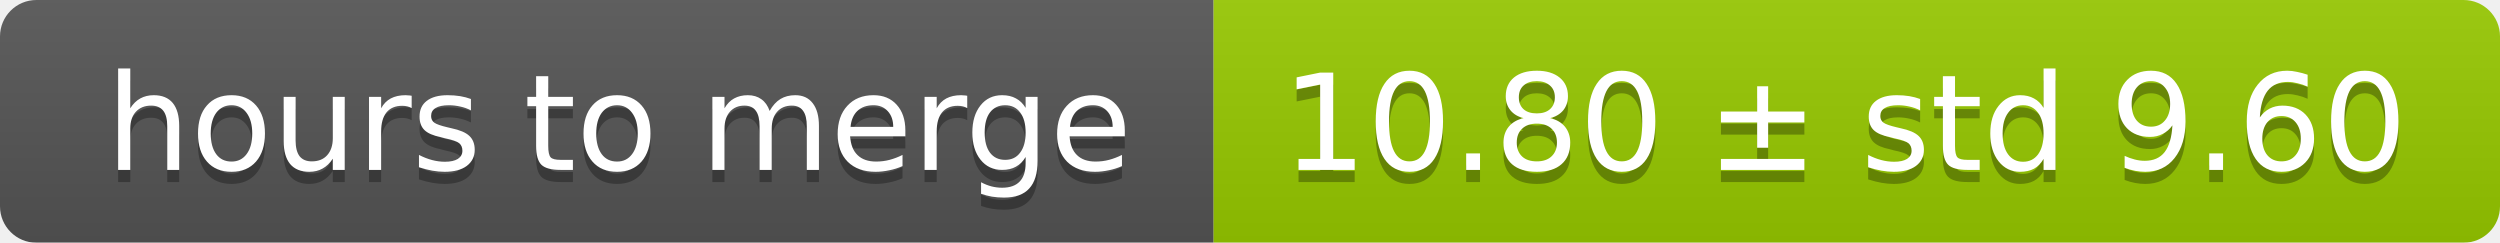
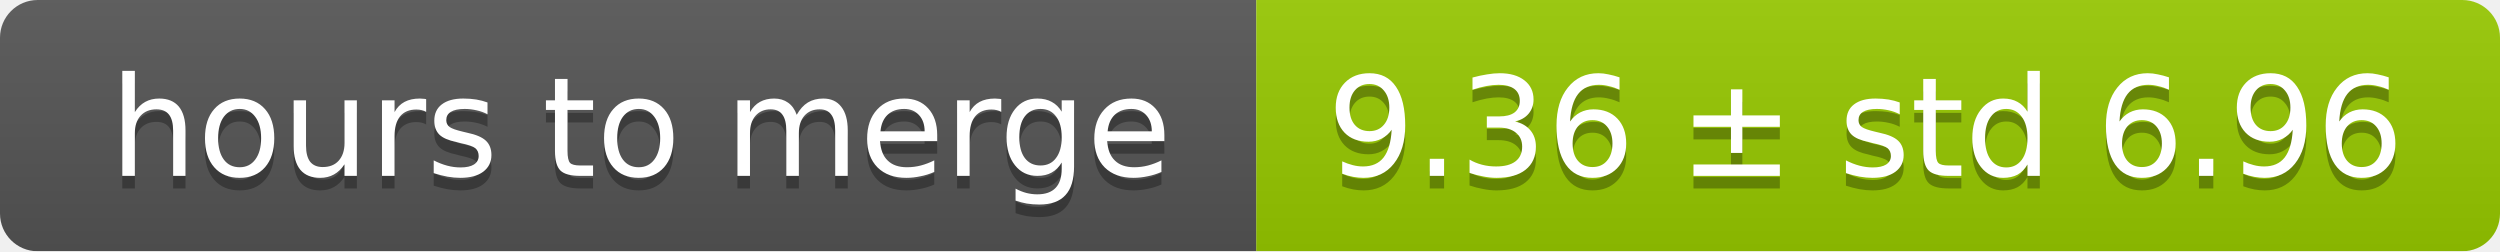
- <svg xmlns="http://www.w3.org/2000/svg" width="206" height="20">
+ <svg xmlns="http://www.w3.org/2000/svg" width="199" height="20">
  <linearGradient id="smooth" x2="0" y2="100%">
    <stop offset="0" stop-color="#bbb" stop-opacity=".1" />
    <stop offset="1" stop-opacity=".1" />
  </linearGradient>
  <mask id="round">
-     <rect width="206" height="20" rx="3" fill="#fff" />
+     <rect width="199" height="20" rx="3" fill="#fff" />
  </mask>
  <g mask="url(#round)">
    <rect width="100" height="20" fill="#555" />
-     <rect x="100" width="106" height="20" fill="#97ca00" />
-     <rect width="206" height="20" fill="url(#smooth)" />
+     <rect x="100" width="99" height="20" fill="#97ca00" />
+     <rect width="199" height="20" fill="url(#smooth)" />
  </g>
  <g fill="#fff" text-anchor="middle" font-family="DejaVu Sans,Verdana,Geneva,sans-serif" font-size="11">
    <text x="51" y="15" fill="#010101" fill-opacity=".3">hours to merge</text>
    <text x="51" y="14">hours to merge</text>
-     <text x="152" y="15" fill="#010101" fill-opacity=".3">10.80 ± std 9.60</text>
-     <text x="152" y="14">10.80 ± std 9.60</text>
+     <text x="148.5" y="15" fill="#010101" fill-opacity=".3">9.36 ± std 6.96</text>
+     <text x="148.5" y="14">9.36 ± std 6.96</text>
  </g>
</svg>
